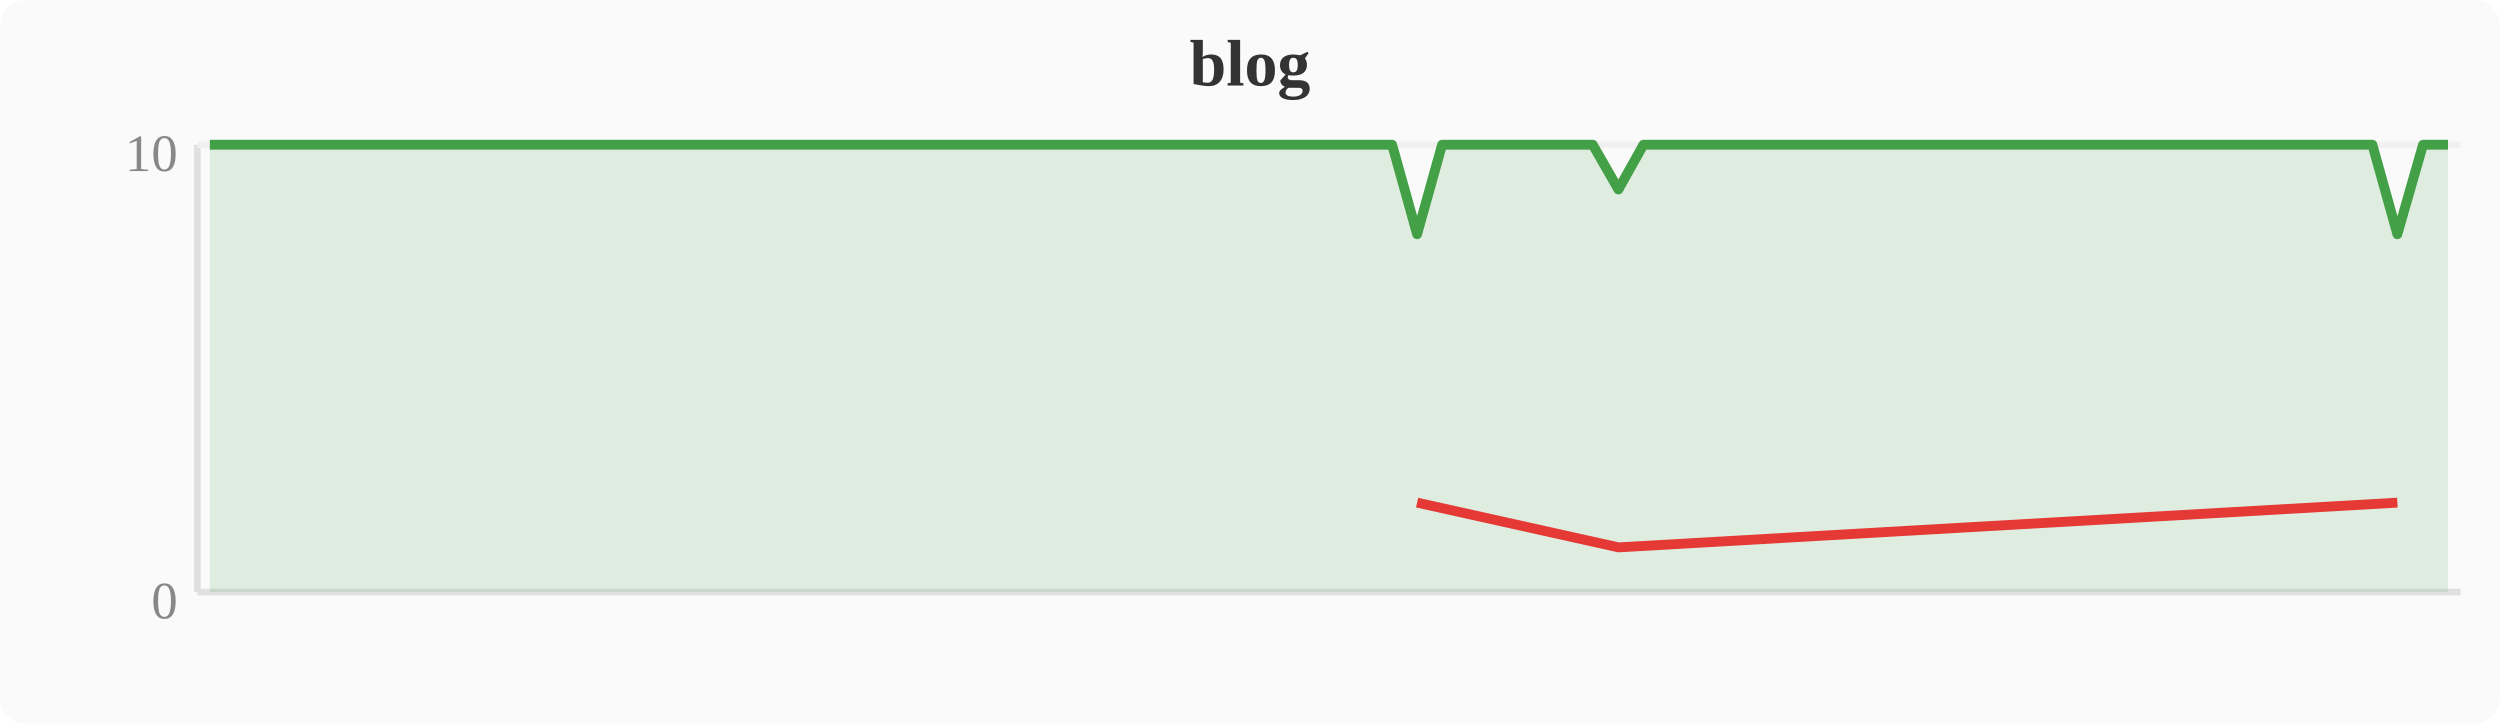
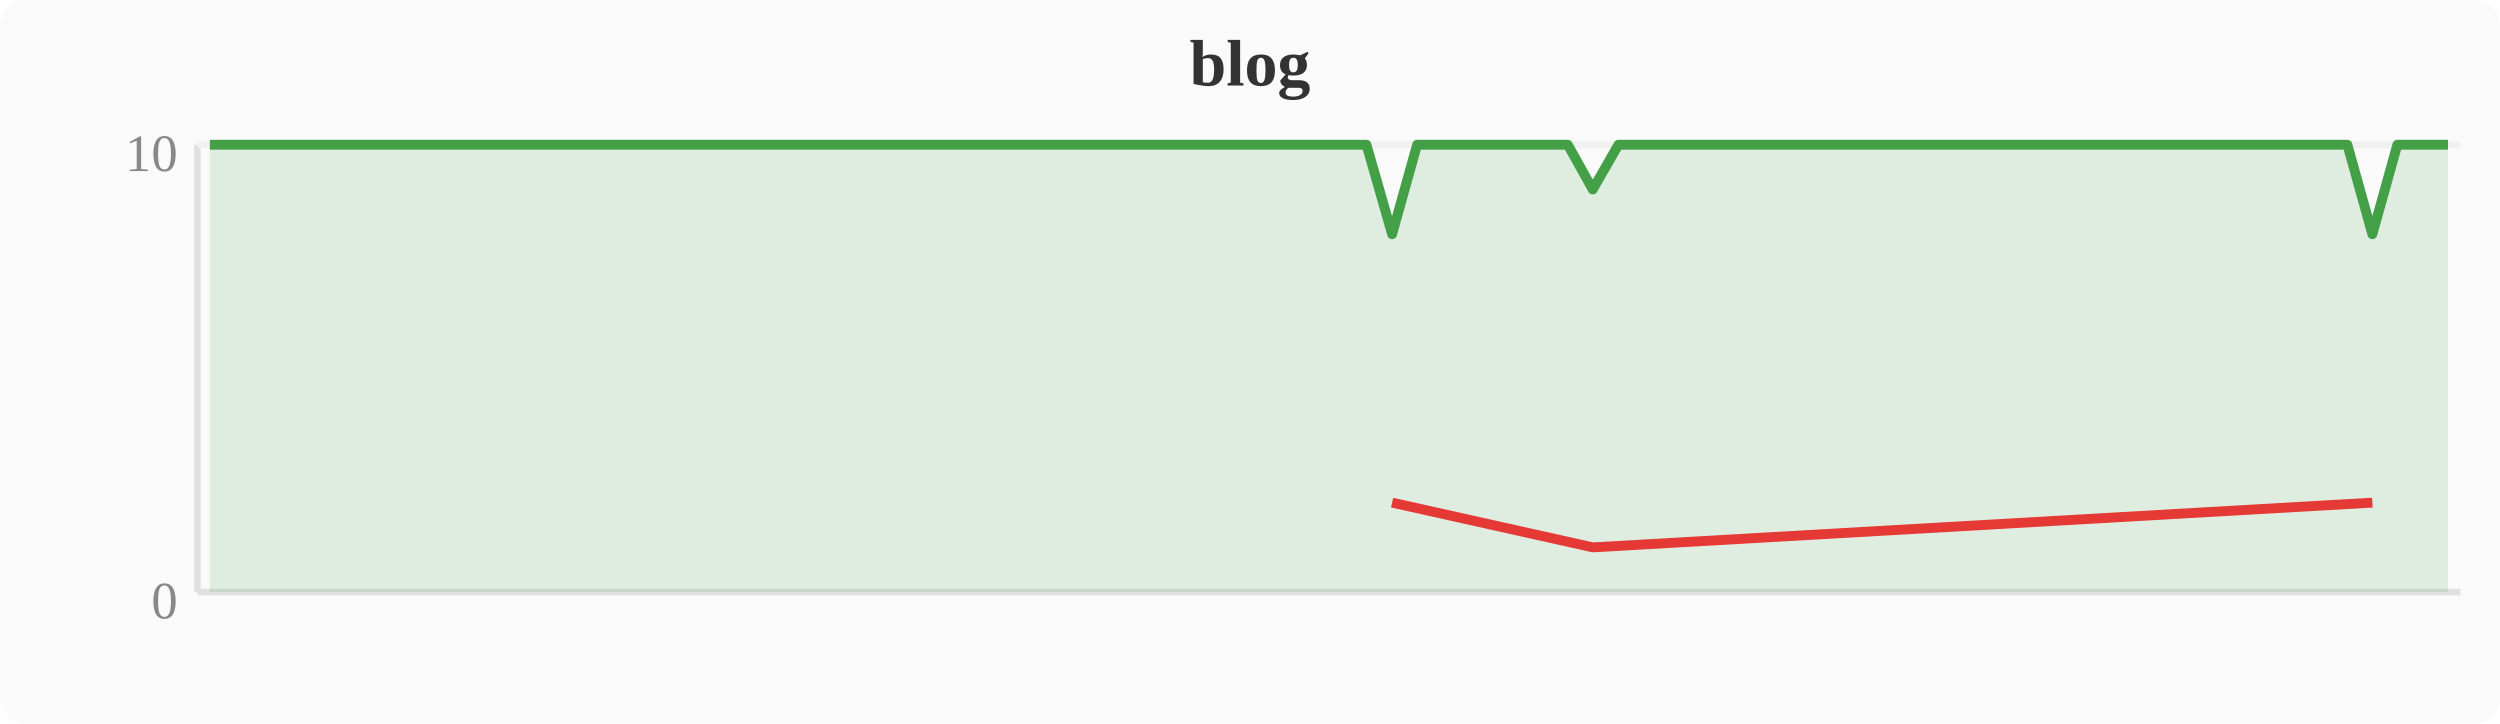
<svg xmlns="http://www.w3.org/2000/svg" width="380" height="110" viewBox="0 0 380 110">
  <rect width="380" height="110" fill="#fafafa" rx="4" />
  <text x="190" y="13" text-anchor="middle" font-size="10" font-weight="bold" fill="#333">blog</text>
  <line x1="30" y1="22" x2="30" y2="90" stroke="#e0e0e0" stroke-width="1" />
  <line x1="30" y1="90" x2="374" y2="90" stroke="#e0e0e0" stroke-width="1" />
  <line x1="30" y1="22" x2="374" y2="22" stroke="#f0f0f0" stroke-width="1" />
  <text x="27" y="94" text-anchor="end" font-size="8" fill="#888">0</text>
  <text x="27" y="26" text-anchor="end" font-size="8" fill="#888">10</text>
-   <polygon points="31.9,22.0 35.7,22.0 39.6,22.0 43.4,22.0 47.2,22.0 51.0,22.0 54.8,22.0 58.7,22.0 62.5,22.0 66.3,22.0 70.1,22.0 74.0,22.0 77.8,22.0 81.6,22.0 85.4,22.0 89.2,22.0 93.1,22.0 96.9,22.0 100.7,22.0 104.5,22.0 108.4,22.0 112.2,22.0 116.0,22.0 119.8,22.0 123.6,22.0 127.5,22.0 131.3,22.0 135.1,22.0 138.9,22.0 142.8,22.0 146.6,22.0 150.4,22.0 154.2,22.0 158.0,22.0 161.9,22.0 165.7,22.0 169.5,22.0 173.3,22.0 177.2,22.0 181.0,22.0 184.8,22.0 188.6,22.0 192.4,22.0 196.3,22.0 200.1,22.0 203.9,22.0 207.7,22.0 211.6,22.0 215.4,35.6 219.2,22.0 223.0,22.0 226.8,22.0 230.7,22.0 234.5,22.0 238.3,22.0 242.1,22.0 246.0,28.8 249.8,22.0 253.6,22.0 257.4,22.0 261.2,22.0 265.1,22.0 268.9,22.0 272.7,22.0 276.5,22.0 280.4,22.0 284.2,22.0 288.0,22.0 291.8,22.0 295.6,22.0 299.5,22.0 303.3,22.0 307.1,22.0 310.9,22.0 314.8,22.0 318.6,22.0 322.4,22.0 326.2,22.0 330.0,22.0 333.9,22.0 337.7,22.0 341.5,22.0 345.3,22.0 349.2,22.0 353.0,22.0 356.8,22.0 360.6,22.0 364.4,35.6 368.3,22.0 372.1,22.0 372.1,90 31.9,90" fill="#43a047" opacity="0.15" />
-   <polyline points="31.9,22.0 35.7,22.0 39.6,22.0 43.4,22.0 47.2,22.0 51.0,22.0 54.8,22.0 58.7,22.0 62.5,22.0 66.3,22.0 70.1,22.0 74.0,22.0 77.8,22.0 81.6,22.0 85.4,22.0 89.2,22.0 93.1,22.0 96.9,22.0 100.7,22.0 104.5,22.0 108.4,22.0 112.2,22.0 116.0,22.0 119.8,22.0 123.6,22.0 127.5,22.0 131.3,22.0 135.1,22.0 138.9,22.0 142.8,22.0 146.6,22.0 150.4,22.0 154.2,22.0 158.0,22.0 161.9,22.0 165.7,22.0 169.5,22.0 173.3,22.0 177.2,22.0 181.0,22.0 184.8,22.0 188.6,22.0 192.4,22.0 196.3,22.0 200.1,22.0 203.9,22.0 207.7,22.0 211.6,22.0 215.4,35.6 219.2,22.0 223.0,22.0 226.8,22.0 230.7,22.0 234.5,22.0 238.3,22.0 242.1,22.0 246.0,28.8 249.8,22.0 253.6,22.0 257.4,22.0 261.2,22.0 265.1,22.0 268.9,22.0 272.7,22.0 276.5,22.0 280.4,22.0 284.2,22.0 288.0,22.0 291.8,22.0 295.6,22.0 299.5,22.0 303.3,22.0 307.1,22.0 310.9,22.0 314.8,22.0 318.6,22.0 322.4,22.0 326.2,22.0 330.0,22.0 333.9,22.0 337.7,22.0 341.5,22.0 345.3,22.0 349.2,22.0 353.0,22.0 356.8,22.0 360.6,22.0 364.4,35.6 368.3,22.0 372.1,22.0" fill="none" stroke="#43a047" stroke-width="1.5" stroke-linejoin="round" />
-   <polyline points="215.4,76.4 246.0,83.2 364.4,76.4" fill="none" stroke="#e53935" stroke-width="1.5" stroke-linejoin="round" />
+   <polygon points="31.9,22.0 35.7,22.0 39.6,22.0 43.4,22.0 47.2,22.0 51.0,22.0 54.8,22.0 58.7,22.0 62.5,22.0 66.3,22.0 70.1,22.0 74.0,22.0 77.8,22.0 81.6,22.0 85.4,22.0 89.2,22.0 93.1,22.0 96.9,22.0 100.7,22.0 104.5,22.0 108.4,22.0 112.2,22.0 116.0,22.0 119.8,22.0 123.6,22.0 127.5,22.0 131.3,22.0 135.1,22.0 138.9,22.0 142.8,22.0 146.6,22.0 150.4,22.0 154.2,22.0 158.0,22.0 161.9,22.0 165.7,22.0 169.5,22.0 173.3,22.0 177.2,22.0 181.0,22.0 184.8,22.0 188.6,22.0 192.4,22.0 196.3,22.0 200.1,22.0 203.9,22.0 207.7,22.0 211.6,35.6 215.4,22.0 219.2,22.0 223.0,22.0 226.8,22.0 230.7,22.0 234.5,22.0 238.3,22.0 242.1,28.8 246.0,22.0 249.8,22.0 253.6,22.0 257.4,22.0 261.2,22.0 265.1,22.0 268.9,22.0 272.7,22.0 276.5,22.0 280.4,22.0 284.2,22.0 288.0,22.0 291.8,22.0 295.6,22.0 299.5,22.0 303.3,22.0 307.1,22.0 310.9,22.0 314.8,22.0 318.6,22.0 322.4,22.0 326.2,22.0 330.0,22.0 333.9,22.0 337.7,22.0 341.5,22.0 345.3,22.0 349.2,22.0 353.0,22.0 356.8,22.0 360.6,35.6 364.4,22.0 368.3,22.0 372.1,22.0 372.1,90 31.9,90" fill="#43a047" opacity="0.15" />
+   <polyline points="31.9,22.0 35.7,22.0 39.6,22.0 43.4,22.0 47.2,22.0 51.0,22.0 54.8,22.0 58.7,22.0 62.5,22.0 66.3,22.0 70.1,22.0 74.0,22.0 77.8,22.0 81.6,22.0 85.4,22.0 89.2,22.0 93.1,22.0 96.9,22.0 100.7,22.0 104.5,22.0 108.4,22.0 112.2,22.0 116.0,22.0 119.8,22.0 123.6,22.0 127.5,22.0 131.3,22.0 135.1,22.0 138.9,22.0 142.8,22.0 146.6,22.0 150.4,22.0 154.2,22.0 158.0,22.0 161.9,22.0 165.7,22.0 169.5,22.0 173.3,22.0 177.2,22.0 181.0,22.0 184.8,22.0 188.6,22.0 192.4,22.0 196.3,22.0 200.1,22.0 203.9,22.0 207.7,22.0 211.6,35.6 215.4,22.0 219.2,22.0 223.0,22.0 226.8,22.0 230.7,22.0 234.5,22.0 238.3,22.0 242.1,28.8 246.0,22.0 249.8,22.0 253.6,22.0 257.4,22.0 261.2,22.0 265.1,22.0 268.9,22.0 272.7,22.0 276.5,22.0 280.4,22.0 284.2,22.0 288.0,22.0 291.8,22.0 295.6,22.0 299.5,22.0 303.3,22.0 307.1,22.0 310.9,22.0 314.8,22.0 318.6,22.0 322.4,22.0 326.2,22.0 330.0,22.0 333.9,22.0 337.7,22.0 341.5,22.0 345.3,22.0 349.2,22.0 353.0,22.0 356.8,22.0 360.6,35.6 364.4,22.0 368.3,22.0 372.1,22.0" fill="none" stroke="#43a047" stroke-width="1.5" stroke-linejoin="round" />
+   <polyline points="211.6,76.4 242.1,83.2 360.6,76.4" fill="none" stroke="#e53935" stroke-width="1.5" stroke-linejoin="round" />
</svg>
